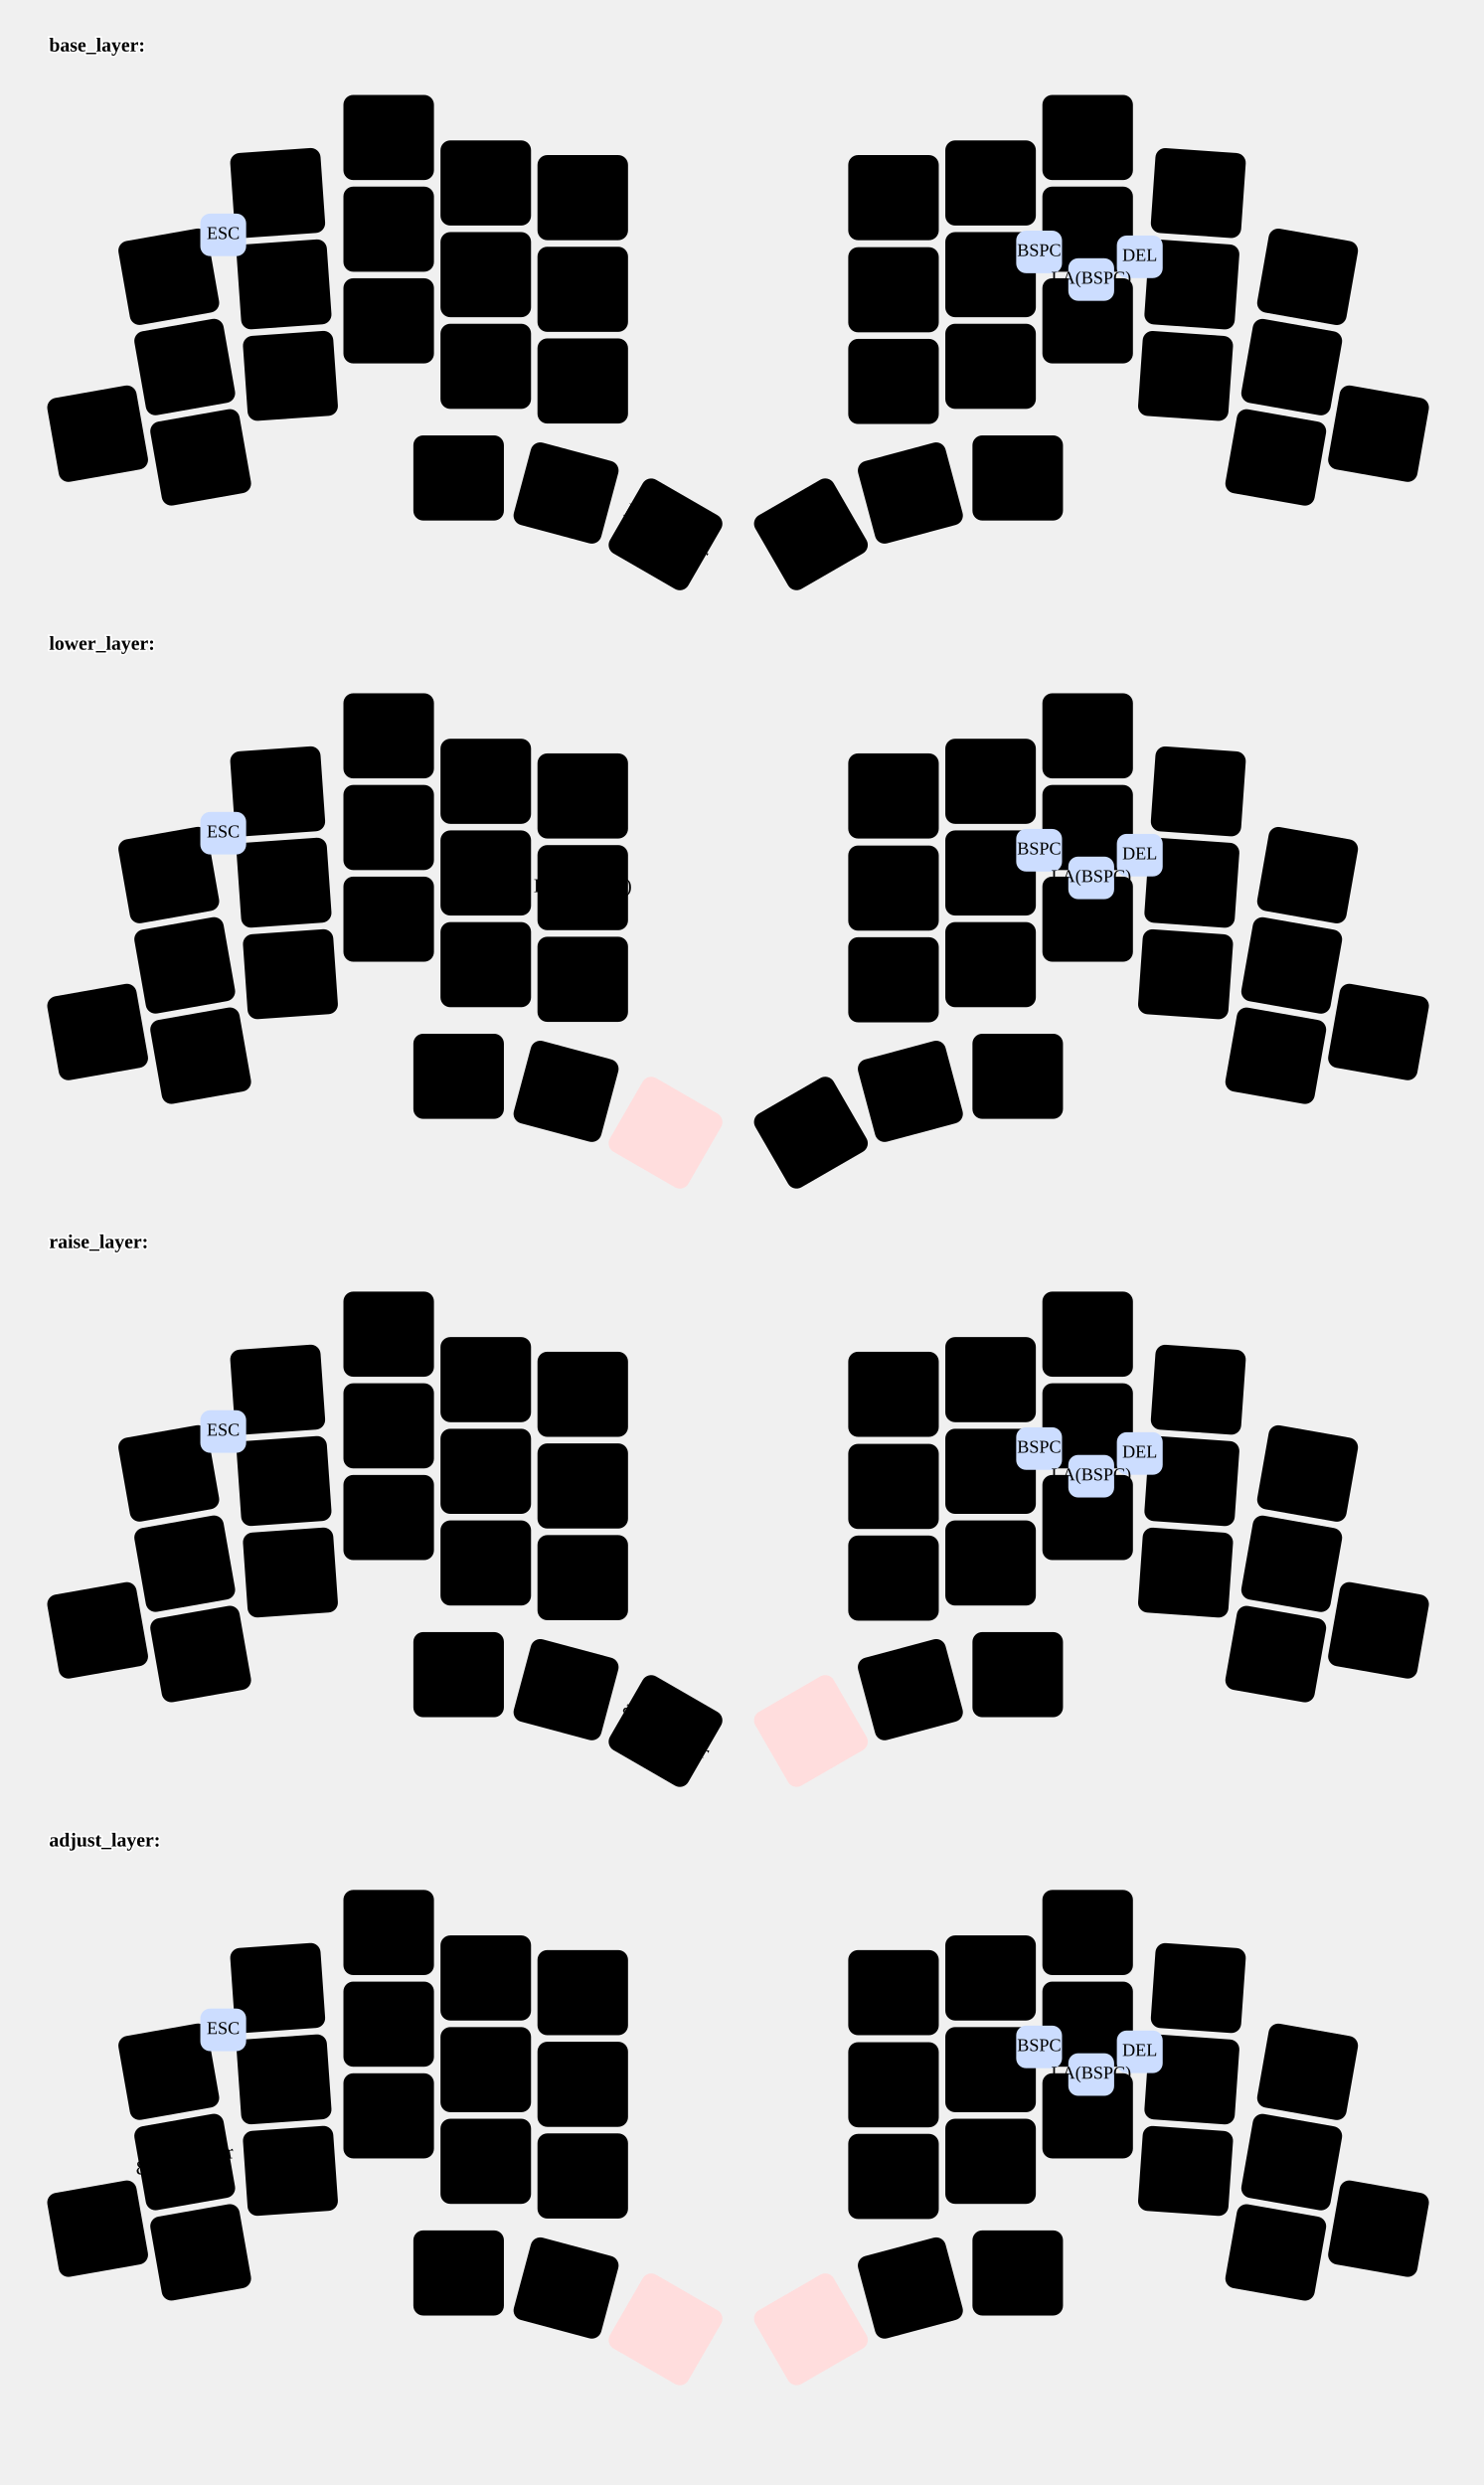
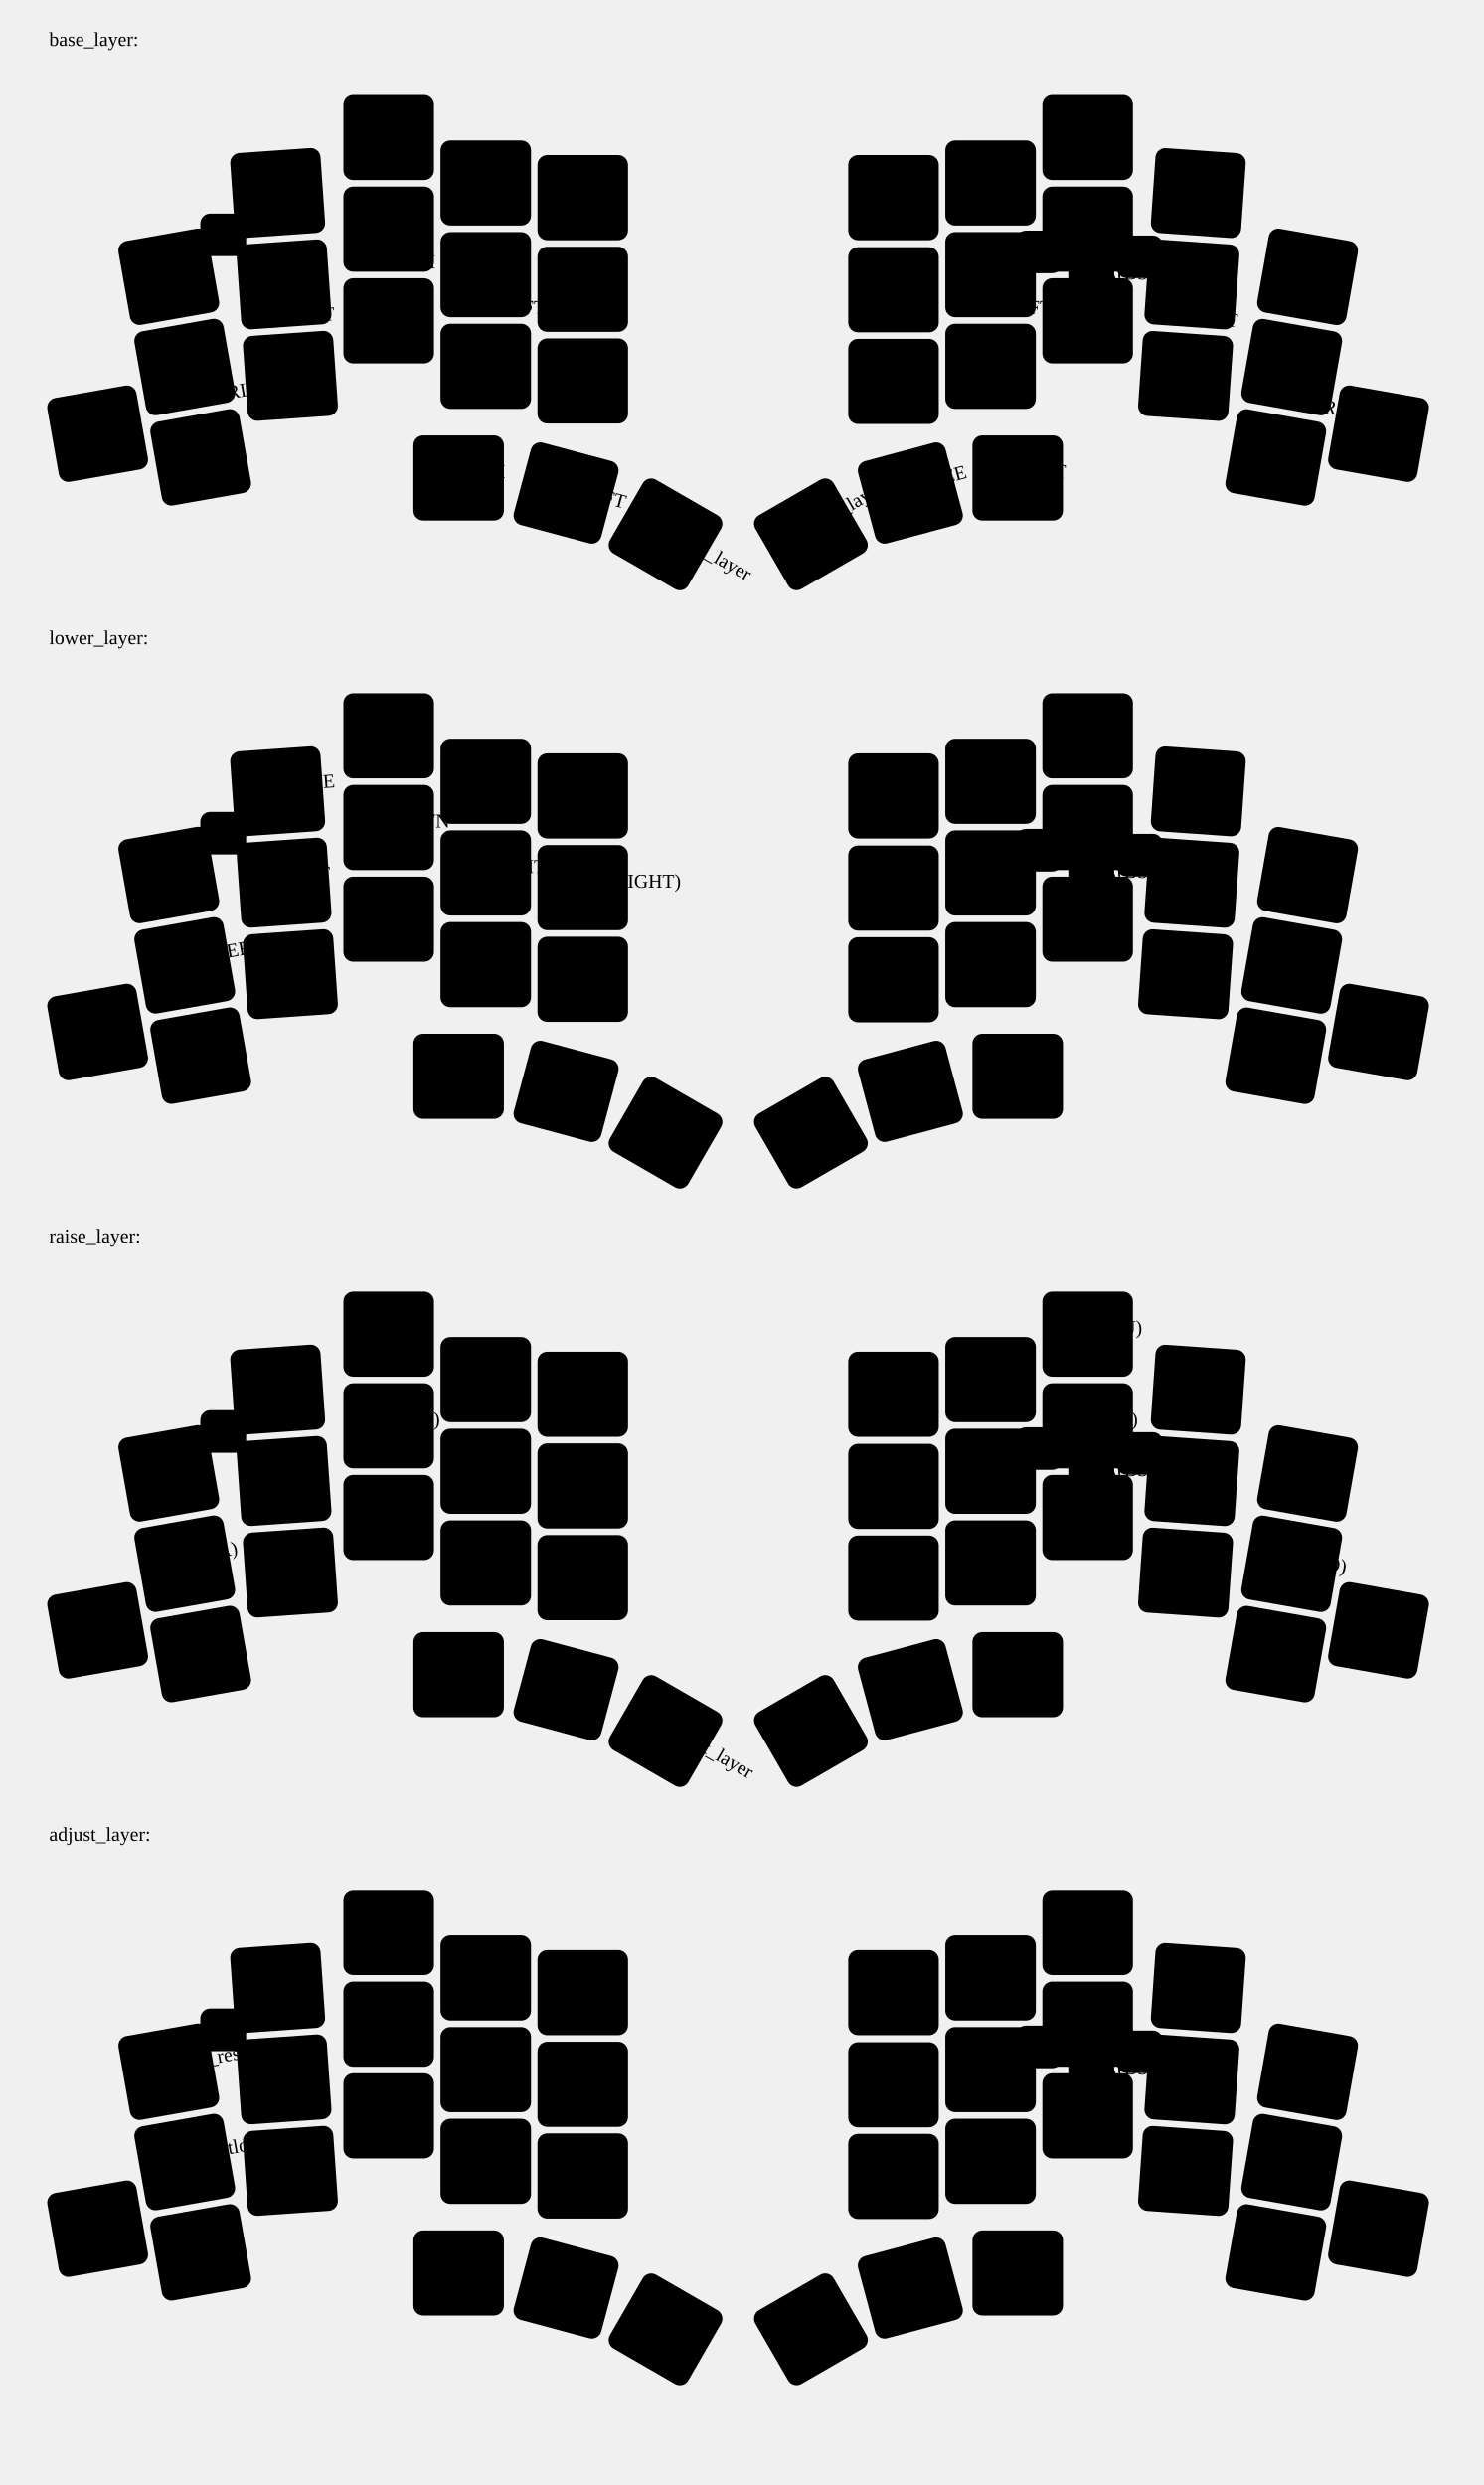
<svg xmlns="http://www.w3.org/2000/svg" width="906.204" height="1518.051" viewBox="0 0 906.204 1518.051">
-   <style>/* inherit to force styles through use tags*/
- svg path {
-     fill: inherit;
- }
- /* font and background color specifications */
+   <style>/* font and background color specifications */
svg.keymap {
    font-family: SFMono-Regular,Consolas,Liberation Mono,Menlo,monospace;
    font-weight: bold;
    font-size: 14px;
    font-kerning: normal;
    text-rendering: optimizeLegibility;
    fill: #24292e;
}
- 
- /* default key styling */
- rect.key {
-     fill: #f6f8fa;
-     stroke: #c9cccf;
-     stroke-width: 1;
- }
- 
- /* color accent for combo boxes */
- rect.combo {
-     fill: #cdf;
- }
- 
- /* color accent for held keys */
- rect.held, rect.combo.held {
-     fill: #fdd;
- }
- 
- /* color accent for ghost (optional) keys */
- rect.ghost, rect.combo.ghost {
-     fill: #ddd;
- }
- 
- text {
-     text-anchor: middle;
-     dominant-baseline: middle;
- }
- 
- /* styling for layer labels */
- text.label {
-     font-weight: bold;
-     text-anchor: start;
-     stroke: white;
-     stroke-width: 2;
-     paint-order: stroke;
- }
- 
- /* styling for combo tap, and key hold/shifted label text */
- text.combo, text.hold, text.shifted {
-     font-size: 11px;
- }
- 
- text.hold {
-     text-anchor: middle;
-     dominant-baseline: auto;
- }
- 
- text.shifted {
-     text-anchor: middle;
-     dominant-baseline: hanging;
- }
- 
- /* styling for hold/shifted label text in combo box */
- text.combo.hold, text.combo.shifted {
-     font-size: 8px;
- }
- 
- /* lighter symbol for transparent keys */
- text.trans {
-     fill: #7b7e81;
- }
- 
- /* styling for combo dendrons */
- path.combo {
-     stroke-width: 1;
-     stroke: gray;
-     fill: none;
- }
- 
- /* Start Tabler Icons Cleanup */
- /* cannot use height/width with glyphs */
- .icon-tabler &gt; path {
-     fill: inherit;
-     stroke: inherit;
- }
- /* hide tabler's default box */
- .icon-tabler &gt; path[stroke="none"][fill="none"] {
-     visibility: collapse;
- }
- /* End Tabler Icons Cleanup */
</style>
  <g class="layer-base_layer">
    <text x="30.0" y="28.0" class="label">base_layer:</text>
    <g transform="rotate(-10.0, 103.1076, 169.0591)">
      <rect rx="6.0" ry="6.0" x="75.456" y="143.059" width="55.304" height="52.0" class="" />
      <text x="103.108" y="169.059" class="tap">Q</text>
    </g>
    <g transform="rotate(-4.0, 169.6361, 117.882)">
      <rect rx="6.0" ry="6.0" x="141.984" y="91.882" width="55.304" height="52.0" class="" />
      <text x="169.636" y="117.882" class="tap">W</text>
    </g>
    <rect rx="6.0" ry="6.0" x="209.8" y="58.0" width="55.304" height="52.0" class="" />
    <text x="237.452" y="84.0" class="tap">F</text>
    <rect rx="6.0" ry="6.0" x="269.104" y="85.776" width="55.304" height="52.0" class="" />
    <text x="296.756" y="111.776" class="tap">P</text>
    <rect rx="6.0" ry="6.0" x="328.352" y="94.736" width="55.304" height="52.0" class="" />
    <text x="356.004" y="120.736" class="tap">B</text>
    <rect rx="6.0" ry="6.0" x="518.192" y="94.736" width="55.304" height="52.0" class="" />
    <text x="545.844" y="120.736" class="tap">J</text>
    <rect rx="6.0" ry="6.0" x="577.496" y="85.776" width="55.304" height="52.0" class="" />
    <text x="605.148" y="111.776" class="tap">L</text>
    <rect rx="6.0" ry="6.0" x="636.8" y="58.0" width="55.304" height="52.0" class="" />
    <text x="664.452" y="84.0" class="tap">U</text>
    <g transform="rotate(4.0, 732.0441, 117.934)">
      <rect rx="6.0" ry="6.0" x="704.392" y="91.934" width="55.304" height="52.0" class="" />
      <text x="732.044" y="117.934" class="tap">Y</text>
    </g>
    <g transform="rotate(10.0, 798.7964, 169.1151)">
      <rect rx="6.0" ry="6.0" x="771.144" y="143.115" width="55.304" height="52.0" class="" />
      <text x="798.796" y="169.115" class="tap">;</text>
    </g>
    <g transform="rotate(-10.0, 112.8516, 224.2191)">
      <rect rx="6.0" ry="6.0" x="85.2" y="198.219" width="55.304" height="52.0" class="" />
      <text x="112.852" y="224.219" class="tap">A</text>
      <text x="112.852" y="248.219" class="hold">LCTRL</text>
    </g>
    <g transform="rotate(-4.0, 173.4999, 173.71)">
      <rect rx="6.0" ry="6.0" x="145.848" y="147.71" width="55.304" height="52.0" class="" />
      <text x="173.5" y="173.71" class="tap">R</text>
      <text x="173.5" y="197.71" class="hold">LALT</text>
    </g>
    <rect rx="6.0" ry="6.0" x="209.8" y="114.0" width="55.304" height="52.0" class="" />
    <text x="237.452" y="140.0" class="tap">S</text>
    <text x="237.452" y="164.0" class="hold">LGUI</text>
    <rect rx="6.0" ry="6.0" x="269.104" y="141.776" width="55.304" height="52.0" class="" />
    <text x="296.756" y="167.776" class="tap">T</text>
    <text x="296.756" y="191.776" class="hold">LSHFT</text>
    <rect rx="6.0" ry="6.0" x="328.352" y="150.736" width="55.304" height="52.0" class="" />
    <text x="356.004" y="176.736" class="tap">G</text>
    <rect rx="6.0" ry="6.0" x="518.192" y="151.016" width="55.304" height="52.0" class="" />
    <text x="545.844" y="177.016" class="tap">M</text>
    <rect rx="6.0" ry="6.0" x="577.496" y="141.776" width="55.304" height="52.0" class="" />
    <text x="605.148" y="167.776" class="tap">N</text>
    <text x="605.148" y="191.776" class="hold">RSHFT</text>
    <rect rx="6.0" ry="6.0" x="636.8" y="114.0" width="55.304" height="52.0" class="" />
    <text x="664.452" y="140.0" class="tap">E</text>
    <text x="664.452" y="164.0" class="hold">RGUI</text>
    <g transform="rotate(4.0, 728.1239, 173.77)">
      <rect rx="6.0" ry="6.0" x="700.472" y="147.77" width="55.304" height="52.0" class="" />
      <text x="728.124" y="173.77" class="tap">I</text>
      <text x="728.124" y="197.77" class="hold">LALT</text>
    </g>
    <g transform="rotate(10.0, 789.1084, 224.2751)">
      <rect rx="6.0" ry="6.0" x="761.456" y="198.275" width="55.304" height="52.0" class="" />
      <text x="789.108" y="224.275" class="tap">O</text>
      <text x="789.108" y="248.275" class="hold">RCTRL</text>
    </g>
    <g transform="rotate(-10.0, 59.65157, 264.9311)">
      <rect rx="6.0" ry="6.0" x="32" y="238.931" width="55.304" height="52.0" class="" />
      <text x="59.652" y="264.931" class="tap">TAB</text>
    </g>
    <g transform="rotate(-10.0, 122.5964, 279.3889)">
      <rect rx="6.0" ry="6.0" x="94.944" y="253.389" width="55.304" height="52.0" class="" />
      <text x="122.596" y="279.389" class="tap">Z</text>
    </g>
    <g transform="rotate(-4.0, 177.4201, 229.602)">
      <rect rx="6.0" ry="6.0" x="149.768" y="203.602" width="55.304" height="52.0" class="" />
      <text x="177.42" y="229.602" class="tap">X</text>
    </g>
    <rect rx="6.0" ry="6.0" x="209.8" y="170.0" width="55.304" height="52.0" class="" />
    <text x="237.452" y="196.0" class="tap">C</text>
    <rect rx="6.0" ry="6.0" x="269.104" y="197.776" width="55.304" height="52.0" class="" />
    <text x="296.756" y="223.776" class="tap">D</text>
    <rect rx="6.0" ry="6.0" x="328.352" y="206.736" width="55.304" height="52.0" class="" />
    <text x="356.004" y="232.736" class="tap">V</text>
    <rect rx="6.0" ry="6.0" x="518.192" y="207.016" width="55.304" height="52.0" class="" />
    <text x="545.844" y="233.016" class="tap">K</text>
    <rect rx="6.0" ry="6.0" x="577.496" y="197.776" width="55.304" height="52.0" class="" />
    <text x="605.148" y="223.776" class="tap">H</text>
    <rect rx="6.0" ry="6.0" x="636.8" y="170.0" width="55.304" height="52.0" class="" />
    <text x="664.452" y="196.0" class="tap">,</text>
    <g transform="rotate(4.0, 724.2601, 229.654)">
      <rect rx="6.0" ry="6.0" x="696.608" y="203.654" width="55.304" height="52.0" class="" />
      <text x="724.26" y="229.654" class="tap">.</text>
    </g>
    <g transform="rotate(10.0, 779.3644, 279.4351)">
      <rect rx="6.0" ry="6.0" x="751.712" y="253.435" width="55.304" height="52.0" class="" />
      <text x="779.364" y="279.435" class="tap">/</text>
    </g>
    <g transform="rotate(10.0, 842.1404, 264.9311)">
      <rect rx="6.0" ry="6.0" x="814.488" y="238.931" width="55.304" height="52.0" class="" />
      <text x="842.14" y="264.931" class="tap">RET</text>
    </g>
    <rect rx="6.0" ry="6.0" x="252.528" y="265.984" width="55.304" height="52.0" class="" />
    <text x="280.18" y="291.984" class="tap">LGUI</text>
    <g transform="rotate(15.0, 345.811, 301.1752)">
      <rect rx="6.0" ry="6.0" x="318.159" y="275.175" width="55.304" height="52.0" class="" />
      <text x="345.811" y="301.175" class="tap">LSHFT</text>
    </g>
    <g transform="rotate(30.0, 406.5682, 326.438)">
      <rect rx="6.0" ry="6.0" x="378.916" y="300.438" width="55.304" height="52.0" class="" />
      <text x="406.568" y="326.438" class="tap">lower_layer</text>
    </g>
    <g transform="rotate(-30.0, 495.3842, 326.41)">
      <rect rx="6.0" ry="6.0" x="467.732" y="300.41" width="55.304" height="52.0" class="" />
      <text x="495.384" y="326.41" class="tap">raise_layer</text>
    </g>
    <g transform="rotate(-15.0, 556.149, 301.1752)">
      <rect rx="6.0" ry="6.0" x="528.497" y="275.175" width="55.304" height="52.0" class="" />
      <text x="556.149" y="301.175" class="tap">SPACE</text>
    </g>
    <rect rx="6.0" ry="6.0" x="594.072" y="265.984" width="55.304" height="52.0" class="" />
    <text x="621.724" y="291.984" class="tap">LALT</text>
    <rect rx="6.0" ry="6.0" x="122.372" y="130.471" width="28.0" height="26.0" class="combo" />
    <text x="136.372" y="143.471" class="combo">ESC</text>
    <rect rx="6.0" ry="6.0" x="620.8" y="140.888" width="28.0" height="26.0" class="combo" />
    <text x="634.8" y="153.888" class="combo">BSPC</text>
    <rect rx="6.0" ry="6.0" x="682.288" y="143.885" width="28.0" height="26.0" class="combo" />
    <text x="696.288" y="156.885" class="combo">DEL</text>
    <path d="M666.636,170.773 l-41.743,-2.035" />
    <path d="M666.636,170.773 l41.743,2.035" />
    <rect rx="6.0" ry="6.0" x="652.636" y="157.773" width="28.0" height="26.0" class="combo" />
    <text x="666.636" y="170.773" class="combo">LA(BSPC)</text>
  </g>
  <g class="layer-lower_layer">
    <text x="30.0" y="393.513" class="label">lower_layer:</text>
    <g transform="rotate(-10.0, 103.1076, 534.5718)">
      <rect rx="6.0" ry="6.0" x="75.456" y="508.572" width="55.304" height="52.0" class="" />
    </g>
    <g transform="rotate(-4.0, 169.6361, 483.3947)">
      <rect rx="6.0" ry="6.0" x="141.984" y="457.395" width="55.304" height="52.0" class="" />
      <text x="169.636" y="483.395" class="tap">HOME</text>
    </g>
    <rect rx="6.0" ry="6.0" x="209.8" y="423.513" width="55.304" height="52.0" class="" />
    <text x="237.452" y="449.513" class="tap">UP</text>
    <rect rx="6.0" ry="6.0" x="269.104" y="451.289" width="55.304" height="52.0" class="" />
    <text x="296.756" y="477.289" class="tap">END</text>
    <rect rx="6.0" ry="6.0" x="328.352" y="460.249" width="55.304" height="52.0" class="" />
    <rect rx="6.0" ry="6.0" x="518.192" y="460.249" width="55.304" height="52.0" class="" />
    <text x="545.844" y="486.249" class="tap">%</text>
    <rect rx="6.0" ry="6.0" x="577.496" y="451.289" width="55.304" height="52.0" class="" />
    <text x="605.148" y="477.289" class="tap">
      <tspan x="605.148" dy="-0.6em">KP</tspan>
      <tspan x="605.148" dy="1.2em">7</tspan>
    </text>
    <rect rx="6.0" ry="6.0" x="636.8" y="423.513" width="55.304" height="52.0" class="" />
    <text x="664.452" y="449.513" class="tap">
      <tspan x="664.452" dy="-0.6em">KP</tspan>
      <tspan x="664.452" dy="1.2em">8</tspan>
    </text>
    <g transform="rotate(4.0, 732.0441, 483.4468)">
      <rect rx="6.0" ry="6.0" x="704.392" y="457.447" width="55.304" height="52.0" class="" />
      <text x="732.044" y="483.447" class="tap">
        <tspan x="732.044" dy="-0.6em">KP</tspan>
        <tspan x="732.044" dy="1.2em">9</tspan>
      </text>
    </g>
    <g transform="rotate(10.0, 798.7964, 534.6278)">
      <rect rx="6.0" ry="6.0" x="771.144" y="508.628" width="55.304" height="52.0" class="" />
      <text x="798.796" y="534.628" class="tap">=</text>
    </g>
    <g transform="rotate(-10.0, 112.8516, 589.7318)">
      <rect rx="6.0" ry="6.0" x="85.2" y="563.732" width="55.304" height="52.0" class="" />
      <text x="112.852" y="589.732" class="tap">LC(LEFT)</text>
    </g>
    <g transform="rotate(-4.0, 173.4999, 539.2228)">
      <rect rx="6.0" ry="6.0" x="145.848" y="513.223" width="55.304" height="52.0" class="" />
      <text x="173.5" y="539.223" class="tap">LEFT</text>
    </g>
    <rect rx="6.0" ry="6.0" x="209.8" y="479.513" width="55.304" height="52.0" class="" />
    <text x="237.452" y="505.513" class="tap">DOWN</text>
    <rect rx="6.0" ry="6.0" x="269.104" y="507.289" width="55.304" height="52.0" class="" />
    <text x="296.756" y="533.289" class="tap">RIGHT</text>
    <rect rx="6.0" ry="6.0" x="328.352" y="516.249" width="55.304" height="52.0" class="" />
    <text x="356.004" y="542.249" class="tap">LC(RIGHT)</text>
    <rect rx="6.0" ry="6.0" x="518.192" y="516.529" width="55.304" height="52.0" class="" />
    <text x="545.844" y="542.529" class="tap">*</text>
    <rect rx="6.0" ry="6.0" x="577.496" y="507.289" width="55.304" height="52.0" class="" />
    <text x="605.148" y="533.289" class="tap">
      <tspan x="605.148" dy="-0.6em">KP</tspan>
      <tspan x="605.148" dy="1.2em">4</tspan>
    </text>
    <rect rx="6.0" ry="6.0" x="636.8" y="479.513" width="55.304" height="52.0" class="" />
    <text x="664.452" y="505.513" class="tap">
      <tspan x="664.452" dy="-0.6em">KP</tspan>
      <tspan x="664.452" dy="1.2em">5</tspan>
    </text>
    <g transform="rotate(4.0, 728.1239, 539.2827)">
      <rect rx="6.0" ry="6.0" x="700.472" y="513.283" width="55.304" height="52.0" class="" />
      <text x="728.124" y="539.283" class="tap">
        <tspan x="728.124" dy="-0.6em">KP</tspan>
        <tspan x="728.124" dy="1.2em">6</tspan>
      </text>
    </g>
    <g transform="rotate(10.0, 789.1084, 589.7878)">
      <rect rx="6.0" ry="6.0" x="761.456" y="563.788" width="55.304" height="52.0" class="" />
      <text x="789.108" y="589.788" class="tap">+</text>
    </g>
    <g transform="rotate(-10.0, 59.65157, 630.4438)">
      <rect rx="6.0" ry="6.0" x="32" y="604.444" width="55.304" height="52.0" class="" />
    </g>
    <g transform="rotate(-10.0, 122.5964, 644.9016)">
      <rect rx="6.0" ry="6.0" x="94.944" y="618.902" width="55.304" height="52.0" class="" />
    </g>
    <g transform="rotate(-4.0, 177.4201, 595.1147)">
      <rect rx="6.0" ry="6.0" x="149.768" y="569.115" width="55.304" height="52.0" class="" />
      <text x="177.42" y="595.115" class="tap">
        <tspan x="177.42" dy="-0.6em">PG</tspan>
        <tspan x="177.42" dy="1.2em">DN</tspan>
      </text>
    </g>
    <rect rx="6.0" ry="6.0" x="209.8" y="535.513" width="55.304" height="52.0" class="" />
    <rect rx="6.0" ry="6.0" x="269.104" y="563.289" width="55.304" height="52.0" class="" />
    <text x="296.756" y="589.289" class="tap">
      <tspan x="296.756" dy="-0.6em">PG</tspan>
      <tspan x="296.756" dy="1.2em">UP</tspan>
    </text>
    <rect rx="6.0" ry="6.0" x="328.352" y="572.249" width="55.304" height="52.0" class="" />
    <rect rx="6.0" ry="6.0" x="518.192" y="572.529" width="55.304" height="52.0" class="" />
    <text x="545.844" y="598.529" class="tap">/</text>
    <rect rx="6.0" ry="6.0" x="577.496" y="563.289" width="55.304" height="52.0" class="" />
    <text x="605.148" y="589.289" class="tap">
      <tspan x="605.148" dy="-0.6em">KP</tspan>
      <tspan x="605.148" dy="1.2em">1</tspan>
    </text>
    <rect rx="6.0" ry="6.0" x="636.8" y="535.513" width="55.304" height="52.0" class="" />
    <text x="664.452" y="561.513" class="tap">
      <tspan x="664.452" dy="-0.6em">KP</tspan>
      <tspan x="664.452" dy="1.2em">2</tspan>
    </text>
    <g transform="rotate(4.0, 724.2601, 595.1668)">
      <rect rx="6.0" ry="6.0" x="696.608" y="569.167" width="55.304" height="52.0" class="" />
      <text x="724.26" y="595.167" class="tap">
        <tspan x="724.26" dy="-0.6em">KP</tspan>
        <tspan x="724.26" dy="1.2em">3</tspan>
      </text>
    </g>
    <g transform="rotate(10.0, 779.3644, 644.9478)">
      <rect rx="6.0" ry="6.0" x="751.712" y="618.948" width="55.304" height="52.0" class="" />
      <text x="779.364" y="644.948" class="tap">-</text>
    </g>
    <g transform="rotate(10.0, 842.1404, 630.4438)">
      <rect rx="6.0" ry="6.0" x="814.488" y="604.444" width="55.304" height="52.0" class="" />
    </g>
    <rect rx="6.0" ry="6.0" x="252.528" y="631.497" width="55.304" height="52.0" class="" />
    <g transform="rotate(15.0, 345.811, 666.688)">
      <rect rx="6.0" ry="6.0" x="318.159" y="640.688" width="55.304" height="52.0" class="" />
    </g>
    <g transform="rotate(30.0, 406.5682, 691.9507)">
      <rect rx="6.0" ry="6.0" x="378.916" y="665.951" width="55.304" height="52.0" class="held" />
    </g>
    <g transform="rotate(-30.0, 495.3842, 691.9227)">
      <rect rx="6.0" ry="6.0" x="467.732" y="665.923" width="55.304" height="52.0" class="" />
      <text x="495.384" y="691.923" class="tap">,</text>
    </g>
    <g transform="rotate(-15.0, 556.149, 666.688)">
      <rect rx="6.0" ry="6.0" x="528.497" y="640.688" width="55.304" height="52.0" class="" />
      <text x="556.149" y="666.688" class="tap">.</text>
    </g>
    <rect rx="6.0" ry="6.0" x="594.072" y="631.497" width="55.304" height="52.0" class="" />
    <text x="621.724" y="657.497" class="tap">
      <tspan x="621.724" dy="-0.6em">KP</tspan>
      <tspan x="621.724" dy="1.2em">0</tspan>
    </text>
    <rect rx="6.0" ry="6.0" x="122.372" y="495.983" width="28.0" height="26.0" class="combo" />
    <text x="136.372" y="508.983" class="combo">ESC</text>
    <rect rx="6.0" ry="6.0" x="620.8" y="506.401" width="28.0" height="26.0" class="combo" />
    <text x="634.8" y="519.401" class="combo">BSPC</text>
    <rect rx="6.0" ry="6.0" x="682.288" y="509.398" width="28.0" height="26.0" class="combo" />
    <text x="696.288" y="522.398" class="combo">DEL</text>
    <path d="M666.636,536.286 l-41.743,-2.035" />
    <path d="M666.636,536.286 l41.743,2.035" />
    <rect rx="6.0" ry="6.0" x="652.636" y="523.286" width="28.0" height="26.0" class="combo" />
    <text x="666.636" y="536.286" class="combo">LA(BSPC)</text>
  </g>
  <g class="layer-raise_layer">
    <text x="30.0" y="759.025" class="label">raise_layer:</text>
    <g transform="rotate(-10.0, 103.1076, 900.0846)">
      <rect rx="6.0" ry="6.0" x="75.456" y="874.085" width="55.304" height="52.0" class="" />
    </g>
    <g transform="rotate(-4.0, 169.6361, 848.9074)">
      <rect rx="6.0" ry="6.0" x="141.984" y="822.907" width="55.304" height="52.0" class="" />
      <text x="169.636" y="848.907" class="tap">&amp;</text>
    </g>
    <rect rx="6.0" ry="6.0" x="209.8" y="789.025" width="55.304" height="52.0" class="" />
    <text x="237.452" y="815.025" class="tap">"</text>
    <rect rx="6.0" ry="6.0" x="269.104" y="816.801" width="55.304" height="52.0" class="" />
    <text x="296.756" y="842.801" class="tap">[</text>
    <rect rx="6.0" ry="6.0" x="328.352" y="825.761" width="55.304" height="52.0" class="" />
    <text x="356.004" y="851.761" class="tap">\</text>
    <rect rx="6.0" ry="6.0" x="518.192" y="825.761" width="55.304" height="52.0" class="" />
    <rect rx="6.0" ry="6.0" x="577.496" y="816.801" width="55.304" height="52.0" class="" />
    <text x="605.148" y="842.801" class="tap">]</text>
    <rect rx="6.0" ry="6.0" x="636.8" y="789.025" width="55.304" height="52.0" class="" />
    <text x="664.452" y="815.025" class="tap">RA(U)</text>
    <g transform="rotate(4.0, 732.0441, 848.9595)">
      <rect rx="6.0" ry="6.0" x="704.392" y="822.959" width="55.304" height="52.0" class="" />
      <text x="732.044" y="848.959" class="tap">'</text>
    </g>
    <g transform="rotate(10.0, 798.7964, 900.1406)">
      <rect rx="6.0" ry="6.0" x="771.144" y="874.141" width="55.304" height="52.0" class="" />
    </g>
    <g transform="rotate(-10.0, 112.8516, 955.2446)">
      <rect rx="6.0" ry="6.0" x="85.2" y="929.245" width="55.304" height="52.0" class="" />
      <text x="112.852" y="955.245" class="tap">RA(A)</text>
    </g>
    <g transform="rotate(-4.0, 173.4999, 904.7355)">
      <rect rx="6.0" ry="6.0" x="145.848" y="878.735" width="55.304" height="52.0" class="" />
      <text x="173.5" y="904.735" class="tap">$</text>
    </g>
    <rect rx="6.0" ry="6.0" x="209.8" y="845.025" width="55.304" height="52.0" class="" />
    <text x="237.452" y="871.025" class="tap">RA(S)</text>
    <rect rx="6.0" ry="6.0" x="269.104" y="872.801" width="55.304" height="52.0" class="" />
    <text x="296.756" y="898.801" class="tap">(</text>
    <rect rx="6.0" ry="6.0" x="328.352" y="881.761" width="55.304" height="52.0" class="" />
    <text x="356.004" y="907.761" class="tap">!</text>
    <rect rx="6.0" ry="6.0" x="518.192" y="882.041" width="55.304" height="52.0" class="" />
    <text x="545.844" y="908.041" class="tap">#</text>
    <rect rx="6.0" ry="6.0" x="577.496" y="872.801" width="55.304" height="52.0" class="" />
    <text x="605.148" y="898.801" class="tap">)</text>
    <rect rx="6.0" ry="6.0" x="636.8" y="845.025" width="55.304" height="52.0" class="" />
    <text x="664.452" y="871.025" class="tap">RA(5)</text>
    <g transform="rotate(4.0, 728.1239, 904.7954)">
      <rect rx="6.0" ry="6.0" x="700.472" y="878.795" width="55.304" height="52.0" class="" />
      <text x="728.124" y="904.795" class="tap">$</text>
    </g>
    <g transform="rotate(10.0, 789.1084, 955.3006)">
      <rect rx="6.0" ry="6.0" x="761.456" y="929.301" width="55.304" height="52.0" class="" />
      <text x="789.108" y="955.301" class="tap">RA(O)</text>
    </g>
    <g transform="rotate(-10.0, 59.65157, 995.9566)">
      <rect rx="6.0" ry="6.0" x="32" y="969.957" width="55.304" height="52.0" class="" />
    </g>
    <g transform="rotate(-10.0, 122.5964, 1010.414)">
      <rect rx="6.0" ry="6.0" x="94.944" y="984.414" width="55.304" height="52.0" class="" />
    </g>
    <g transform="rotate(-4.0, 177.4201, 960.6274)">
      <rect rx="6.0" ry="6.0" x="149.768" y="934.627" width="55.304" height="52.0" class="" />
    </g>
    <rect rx="6.0" ry="6.0" x="209.8" y="901.025" width="55.304" height="52.0" class="" />
    <rect rx="6.0" ry="6.0" x="269.104" y="928.801" width="55.304" height="52.0" class="" />
    <text x="296.756" y="954.801" class="tap">{</text>
    <rect rx="6.0" ry="6.0" x="328.352" y="937.761" width="55.304" height="52.0" class="" />
    <rect rx="6.0" ry="6.0" x="518.192" y="938.041" width="55.304" height="52.0" class="" />
    <rect rx="6.0" ry="6.0" x="577.496" y="928.801" width="55.304" height="52.0" class="" />
    <text x="605.148" y="954.801" class="tap">}</text>
    <rect rx="6.0" ry="6.0" x="636.8" y="901.025" width="55.304" height="52.0" class="" />
    <g transform="rotate(4.0, 724.2601, 960.6795)">
      <rect rx="6.0" ry="6.0" x="696.608" y="934.679" width="55.304" height="52.0" class="" />
    </g>
    <g transform="rotate(10.0, 779.3644, 1010.461)">
      <rect rx="6.0" ry="6.0" x="751.712" y="984.461" width="55.304" height="52.0" class="" />
    </g>
    <g transform="rotate(10.0, 842.1404, 995.9566)">
      <rect rx="6.0" ry="6.0" x="814.488" y="969.957" width="55.304" height="52.0" class="" />
    </g>
    <rect rx="6.0" ry="6.0" x="252.528" y="997.009" width="55.304" height="52.0" class="" />
    <g transform="rotate(15.0, 345.811, 1032.201)">
      <rect rx="6.0" ry="6.0" x="318.159" y="1006.201" width="55.304" height="52.0" class="" />
    </g>
    <g transform="rotate(30.0, 406.5682, 1057.463)">
      <rect rx="6.0" ry="6.0" x="378.916" y="1031.463" width="55.304" height="52.0" class="" />
      <text x="406.568" y="1057.463" class="tap">adjust_layer</text>
    </g>
    <g transform="rotate(-30.0, 495.3842, 1057.435)">
      <rect rx="6.0" ry="6.0" x="467.732" y="1031.435" width="55.304" height="52.0" class="held" />
    </g>
    <g transform="rotate(-15.0, 556.149, 1032.201)">
      <rect rx="6.0" ry="6.0" x="528.497" y="1006.201" width="55.304" height="52.0" class="" />
    </g>
    <rect rx="6.0" ry="6.0" x="594.072" y="997.009" width="55.304" height="52.0" class="" />
    <rect rx="6.0" ry="6.0" x="122.372" y="861.496" width="28.0" height="26.0" class="combo" />
    <text x="136.372" y="874.496" class="combo">ESC</text>
    <rect rx="6.0" ry="6.0" x="620.8" y="871.913" width="28.0" height="26.0" class="combo" />
    <text x="634.8" y="884.913" class="combo">BSPC</text>
    <rect rx="6.0" ry="6.0" x="682.288" y="874.91" width="28.0" height="26.0" class="combo" />
    <text x="696.288" y="887.91" class="combo">DEL</text>
    <path d="M666.636,901.798 l-41.743,-2.035" />
    <path d="M666.636,901.798 l41.743,2.035" />
    <rect rx="6.0" ry="6.0" x="652.636" y="888.798" width="28.0" height="26.0" class="combo" />
    <text x="666.636" y="901.798" class="combo">LA(BSPC)</text>
  </g>
  <g class="layer-adjust_layer">
    <text x="30.0" y="1124.538" class="label">adjust_layer:</text>
    <g transform="rotate(-10.0, 103.1076, 1265.597)">
      <rect rx="6.0" ry="6.0" x="75.456" y="1239.597" width="55.304" height="52.0" class="" />
      <text x="103.108" y="1265.597" class="tap">&amp;sys_reset</text>
    </g>
    <g transform="rotate(-4.0, 169.6361, 1214.42)">
      <rect rx="6.0" ry="6.0" x="141.984" y="1188.42" width="55.304" height="52.0" class="" />
      <text x="169.636" y="1214.42" class="tap">
        <tspan x="169.636" dy="-0.6em">BT</tspan>
        <tspan x="169.636" dy="1.2em">CLR</tspan>
      </text>
    </g>
    <rect rx="6.0" ry="6.0" x="209.8" y="1154.538" width="55.304" height="52.0" class="" />
    <text x="237.452" y="1180.538" class="tap">
      <tspan x="237.452" dy="-0.6em">OUT</tspan>
      <tspan x="237.452" dy="1.2em">TOG</tspan>
    </text>
    <rect rx="6.0" ry="6.0" x="269.104" y="1182.314" width="55.304" height="52.0" class="" />
    <rect rx="6.0" ry="6.0" x="328.352" y="1191.274" width="55.304" height="52.0" class="" />
    <rect rx="6.0" ry="6.0" x="518.192" y="1191.274" width="55.304" height="52.0" class="" />
    <rect rx="6.0" ry="6.0" x="577.496" y="1182.314" width="55.304" height="52.0" class="" />
    <text x="605.148" y="1208.314" class="tap">F7</text>
    <rect rx="6.0" ry="6.0" x="636.8" y="1154.538" width="55.304" height="52.0" class="" />
    <text x="664.452" y="1180.538" class="tap">F8</text>
    <g transform="rotate(4.0, 732.0441, 1214.472)">
      <rect rx="6.0" ry="6.0" x="704.392" y="1188.472" width="55.304" height="52.0" class="" />
      <text x="732.044" y="1214.472" class="tap">F9</text>
    </g>
    <g transform="rotate(10.0, 798.7964, 1265.653)">
      <rect rx="6.0" ry="6.0" x="771.144" y="1239.653" width="55.304" height="52.0" class="" />
      <text x="798.796" y="1265.653" class="tap">F12</text>
    </g>
    <g transform="rotate(-10.0, 112.8516, 1320.757)">
      <rect rx="6.0" ry="6.0" x="85.2" y="1294.757" width="55.304" height="52.0" class="" />
      <text x="112.852" y="1320.757" class="tap">&amp;bootloader</text>
    </g>
    <g transform="rotate(-4.0, 173.4999, 1270.248)">
      <rect rx="6.0" ry="6.0" x="145.848" y="1244.248" width="55.304" height="52.0" class="" />
      <text x="173.5" y="1270.248" class="tap">
        <tspan x="173.5" dy="-0.6em">BT</tspan>
        <tspan x="173.5" dy="1.2em">NXT</tspan>
      </text>
    </g>
    <rect rx="6.0" ry="6.0" x="209.8" y="1210.538" width="55.304" height="52.0" class="" />
    <rect rx="6.0" ry="6.0" x="269.104" y="1238.314" width="55.304" height="52.0" class="" />
    <rect rx="6.0" ry="6.0" x="328.352" y="1247.274" width="55.304" height="52.0" class="" />
    <rect rx="6.0" ry="6.0" x="518.192" y="1247.554" width="55.304" height="52.0" class="" />
    <rect rx="6.0" ry="6.0" x="577.496" y="1238.314" width="55.304" height="52.0" class="" />
    <text x="605.148" y="1264.314" class="tap">F4</text>
    <rect rx="6.0" ry="6.0" x="636.8" y="1210.538" width="55.304" height="52.0" class="" />
    <text x="664.452" y="1236.538" class="tap">F5</text>
    <g transform="rotate(4.0, 728.1239, 1270.308)">
      <rect rx="6.0" ry="6.0" x="700.472" y="1244.308" width="55.304" height="52.0" class="" />
      <text x="728.124" y="1270.308" class="tap">F6</text>
    </g>
    <g transform="rotate(10.0, 789.1084, 1320.813)">
      <rect rx="6.0" ry="6.0" x="761.456" y="1294.813" width="55.304" height="52.0" class="" />
      <text x="789.108" y="1320.813" class="tap">F11</text>
    </g>
    <g transform="rotate(-10.0, 59.65157, 1361.469)">
      <rect rx="6.0" ry="6.0" x="32" y="1335.469" width="55.304" height="52.0" class="" />
    </g>
    <g transform="rotate(-10.0, 122.5964, 1375.927)">
      <rect rx="6.0" ry="6.0" x="94.944" y="1349.927" width="55.304" height="52.0" class="" />
    </g>
    <g transform="rotate(-4.0, 177.4201, 1326.14)">
      <rect rx="6.0" ry="6.0" x="149.768" y="1300.14" width="55.304" height="52.0" class="" />
      <text x="177.42" y="1326.14" class="tap">
        <tspan x="177.42" dy="-0.6em">BT</tspan>
        <tspan x="177.42" dy="1.2em">PRV</tspan>
      </text>
    </g>
    <rect rx="6.0" ry="6.0" x="209.8" y="1266.538" width="55.304" height="52.0" class="" />
    <rect rx="6.0" ry="6.0" x="269.104" y="1294.314" width="55.304" height="52.0" class="" />
    <rect rx="6.0" ry="6.0" x="328.352" y="1303.274" width="55.304" height="52.0" class="" />
    <rect rx="6.0" ry="6.0" x="518.192" y="1303.554" width="55.304" height="52.0" class="" />
    <rect rx="6.0" ry="6.0" x="577.496" y="1294.314" width="55.304" height="52.0" class="" />
    <text x="605.148" y="1320.314" class="tap">F1</text>
    <rect rx="6.0" ry="6.0" x="636.8" y="1266.538" width="55.304" height="52.0" class="" />
    <text x="664.452" y="1292.538" class="tap">F2</text>
    <g transform="rotate(4.0, 724.2601, 1326.192)">
      <rect rx="6.0" ry="6.0" x="696.608" y="1300.192" width="55.304" height="52.0" class="" />
      <text x="724.26" y="1326.192" class="tap">F3</text>
    </g>
    <g transform="rotate(10.0, 779.3644, 1375.973)">
      <rect rx="6.0" ry="6.0" x="751.712" y="1349.973" width="55.304" height="52.0" class="" />
      <text x="779.364" y="1375.973" class="tap">F10</text>
    </g>
    <g transform="rotate(10.0, 842.1404, 1361.469)">
      <rect rx="6.0" ry="6.0" x="814.488" y="1335.469" width="55.304" height="52.0" class="" />
    </g>
    <rect rx="6.0" ry="6.0" x="252.528" y="1362.522" width="55.304" height="52.0" class="" />
    <g transform="rotate(15.0, 345.811, 1397.713)">
      <rect rx="6.0" ry="6.0" x="318.159" y="1371.713" width="55.304" height="52.0" class="" />
    </g>
    <g transform="rotate(30.0, 406.5682, 1422.976)">
      <rect rx="6.0" ry="6.0" x="378.916" y="1396.976" width="55.304" height="52.0" class="held" />
    </g>
    <g transform="rotate(-30.0, 495.3842, 1422.948)">
      <rect rx="6.0" ry="6.0" x="467.732" y="1396.948" width="55.304" height="52.0" class="held" />
    </g>
    <g transform="rotate(-15.0, 556.149, 1397.713)">
      <rect rx="6.0" ry="6.0" x="528.497" y="1371.713" width="55.304" height="52.0" class="" />
    </g>
    <rect rx="6.0" ry="6.0" x="594.072" y="1362.522" width="55.304" height="52.0" class="" />
    <rect rx="6.0" ry="6.0" x="122.372" y="1227.009" width="28.0" height="26.0" class="combo" />
    <text x="136.372" y="1240.009" class="combo">ESC</text>
    <rect rx="6.0" ry="6.0" x="620.8" y="1237.426" width="28.0" height="26.0" class="combo" />
    <text x="634.8" y="1250.426" class="combo">BSPC</text>
    <rect rx="6.0" ry="6.0" x="682.288" y="1240.423" width="28.0" height="26.0" class="combo" />
    <text x="696.288" y="1253.423" class="combo">DEL</text>
    <path d="M666.636,1267.311 l-41.743,-2.035" />
    <path d="M666.636,1267.311 l41.743,2.035" />
    <rect rx="6.0" ry="6.0" x="652.636" y="1254.311" width="28.0" height="26.0" class="combo" />
    <text x="666.636" y="1267.311" class="combo">LA(BSPC)</text>
  </g>
</svg>
